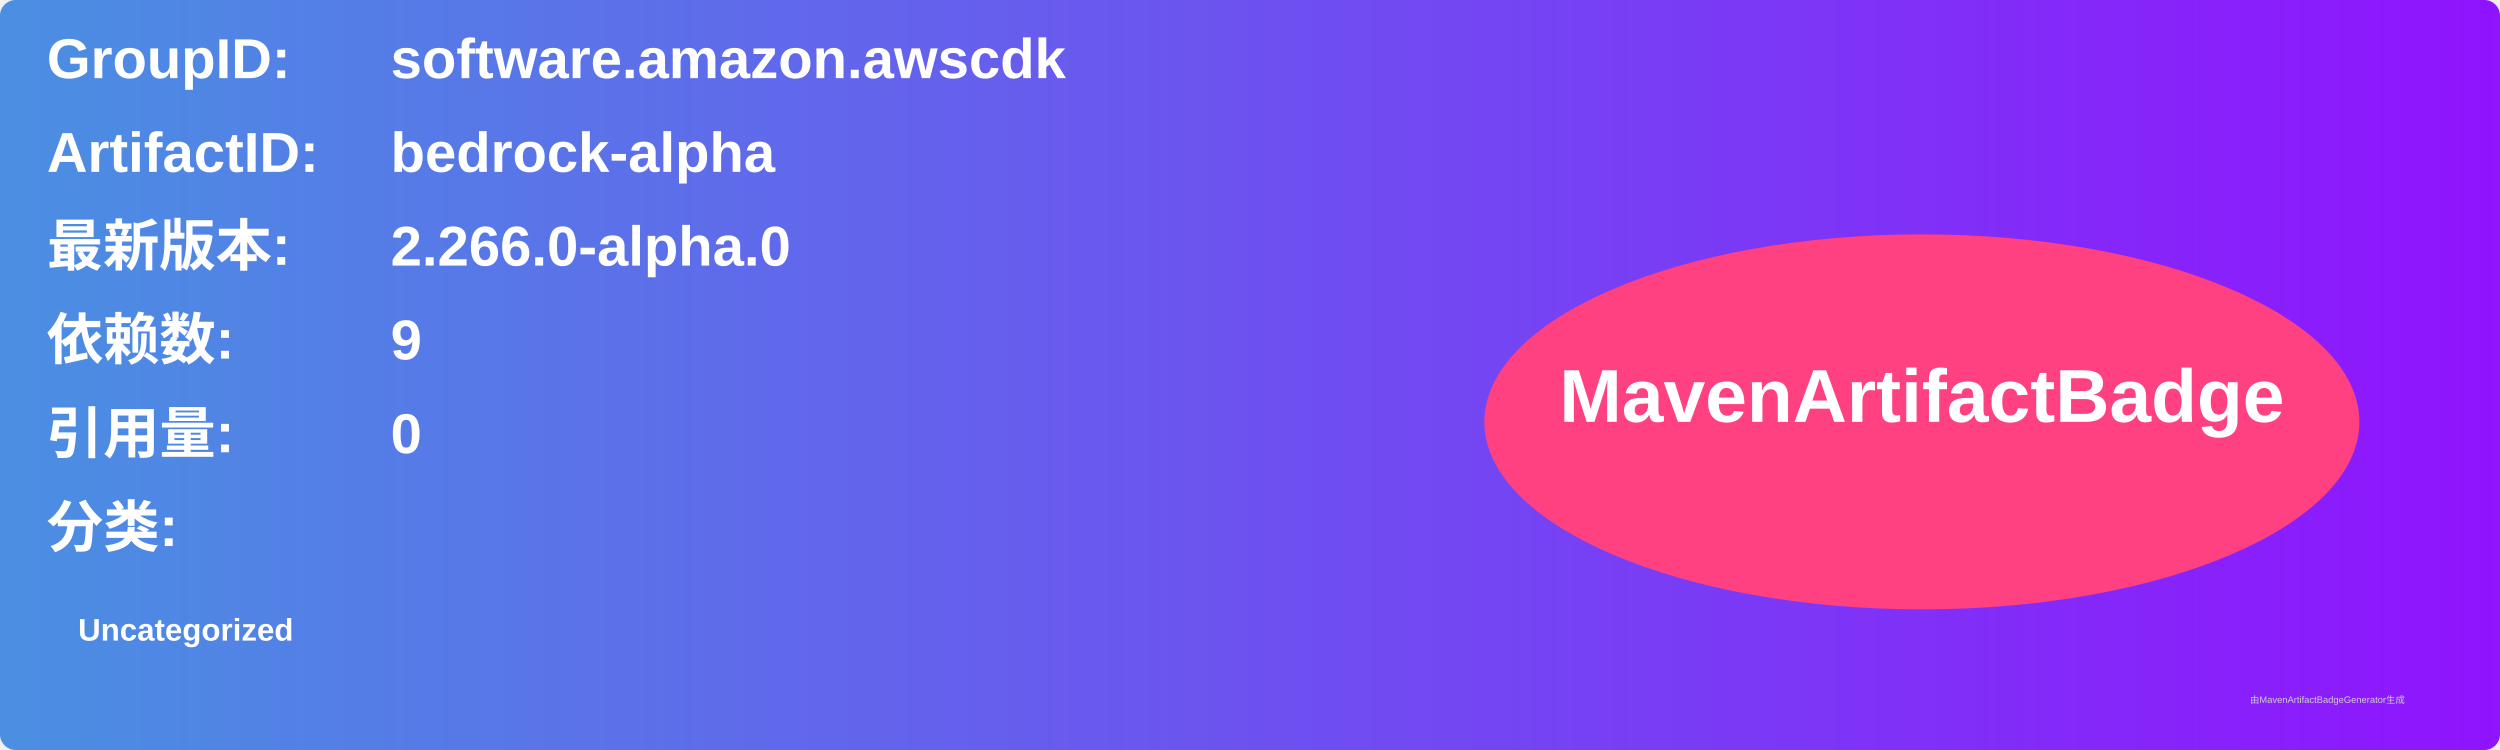
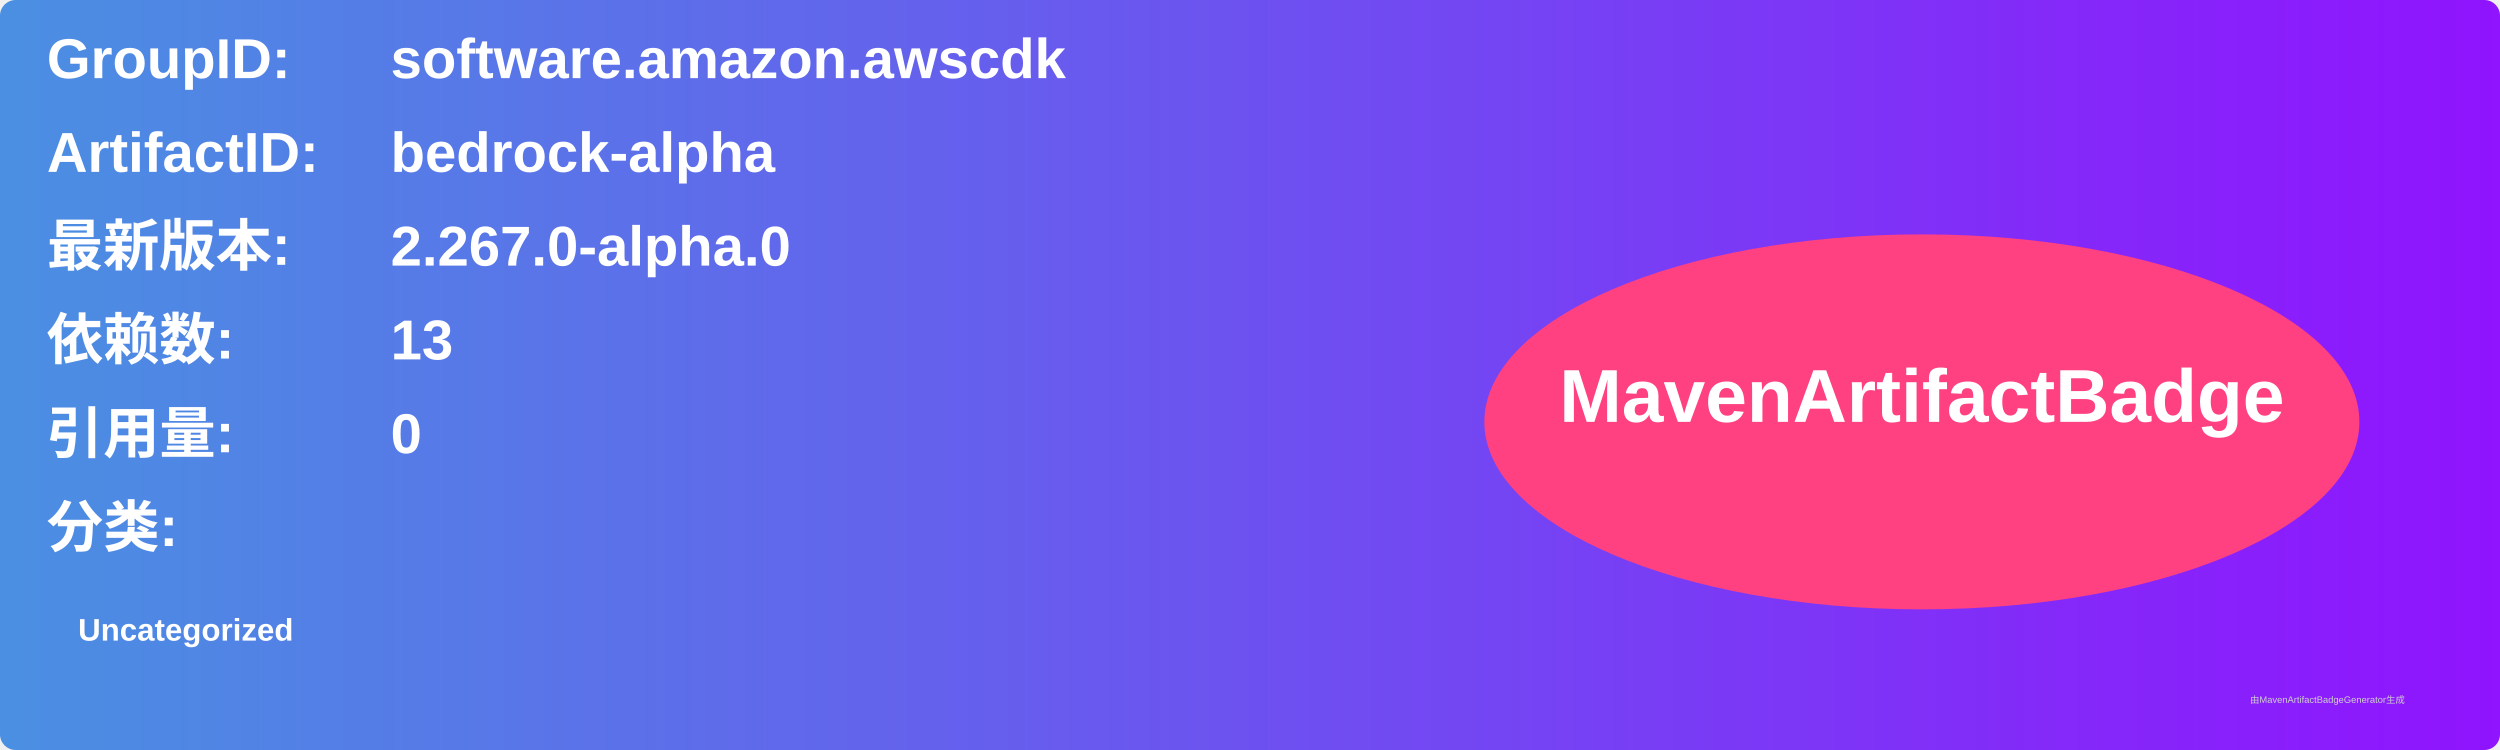
<svg xmlns="http://www.w3.org/2000/svg" width="800" height="240" viewBox="0 0 800 240">
  <linearGradient id="grad" x1="0%" y1="0%" x2="100%" y2="0%">
    <stop offset="0%" stop-color="#4a90e2" />
    <stop offset="100%" stop-color="#9013fe" />
  </linearGradient>
  <rect width="100%" height="100%" rx="5" ry="5" fill="url(#grad)" />
  <g transform="translate(15, 15)">
    <text x="0" y="10" font-family="Arial" font-size="18" fill="white" font-weight="bold" width="260">GroupID:</text>
    <text x="110" y="10" font-family="Arial" font-size="18" fill="white" font-weight="bold" width="460">software.amazon.awscdk</text>
    <text x="0" y="40" font-family="Arial" font-size="18" fill="white" font-weight="bold" width="260">ArtifactID:</text>
    <text x="110" y="40" font-family="Arial" font-size="18" fill="white" font-weight="bold" width="460">bedrock-alpha</text>
    <text x="0" y="70" font-family="Arial" font-size="18" fill="white" font-weight="bold">最新版本:</text>
    <text x="110" y="70" font-family="Arial" font-size="18" fill="white" font-weight="bold">
-       <tspan font-weight="bold">2.266.0-alpha.0</tspan>
+       <tspan font-weight="bold">2.267.0-alpha.0</tspan>
    </text>
    <text x="0" y="100" font-family="Arial" font-size="18" fill="white" font-weight="bold">依赖数: </text>
    <text x="110" y="100" font-family="Arial" font-size="18" fill="white">
-       <tspan font-weight="bold">9</tspan>
+       <tspan font-weight="bold">13</tspan>
    </text>
    <text x="0" y="130" font-family="Arial" font-size="18" fill="white" font-weight="bold">引用量: </text>
    <text x="110" y="130" font-family="Arial" font-size="18" fill="white">
      <tspan font-weight="bold">0</tspan>
    </text>
    <text x="0" y="160" font-family="Arial" font-size="18" fill="white" font-weight="bold">分类:</text>
    <text x="10" y="190" font-family="Arial" font-size="10" fill="white">
      <tspan font-weight="bold">Uncategorized</tspan>
    </text>
    <ellipse cx="600" cy="120" rx="140" ry="60" fill="#ff4081" />
    <text x="600" y="120" text-anchor="middle" font-family="Arial" font-size="24" fill="white" font-weight="bold">MavenArtifactBadge</text>
  </g>
  <text x="720" y="225" font-family="Arial" font-size="3" fill="#d0d0d0">由MavenArtifactBadgeGenerator生成</text>
</svg>
